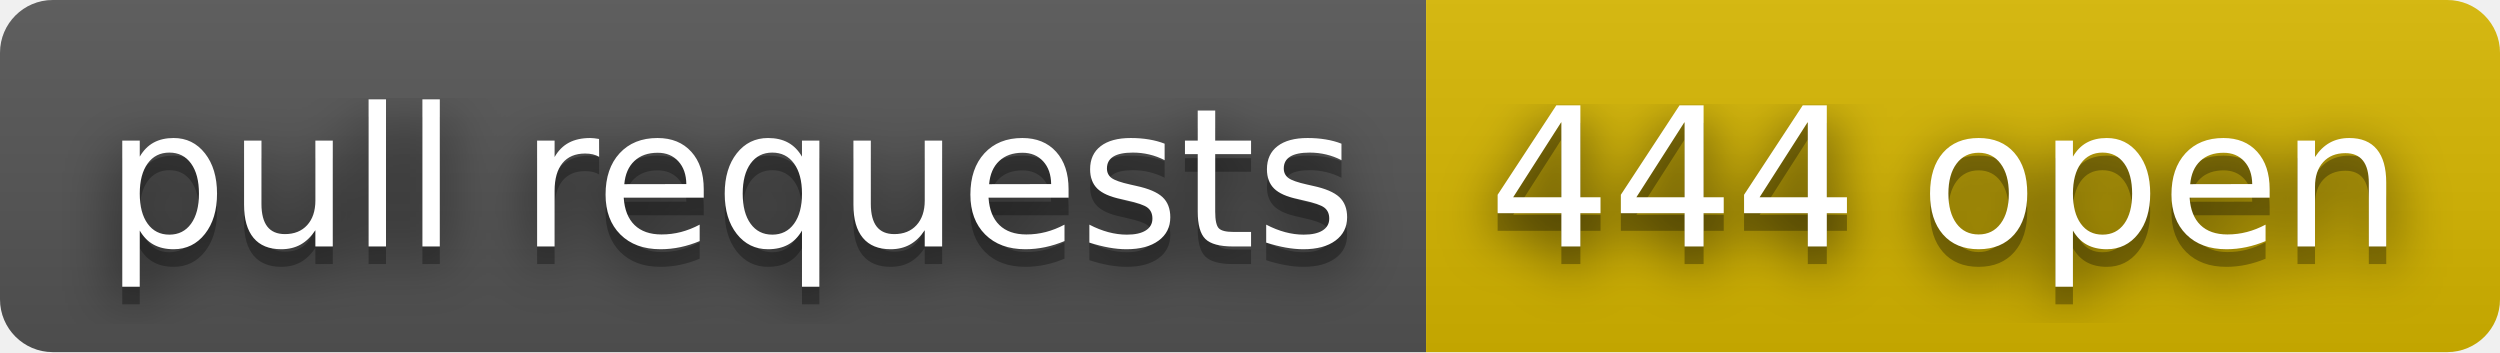
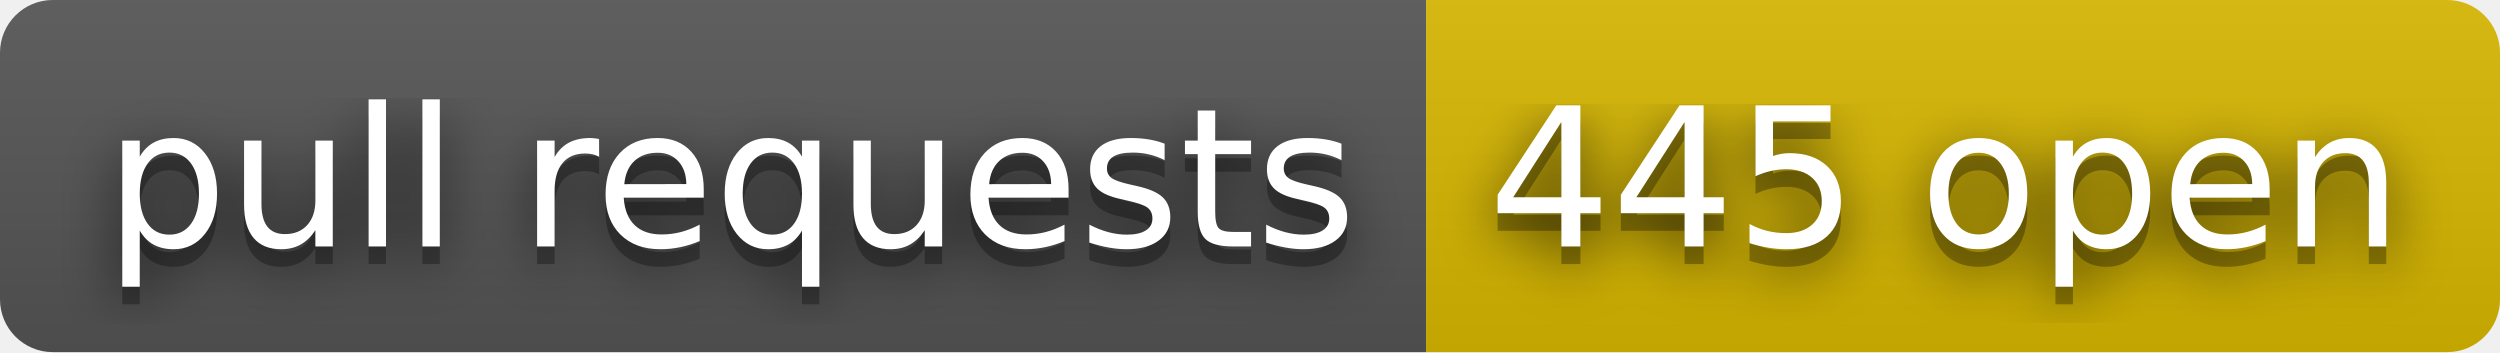
- <svg xmlns="http://www.w3.org/2000/svg" width="142" height="20" role="img" aria-label="pull requests: 444 open">
+ <svg xmlns="http://www.w3.org/2000/svg" width="142" height="20" role="img" aria-label="pull requests: 445 open">
  <filter id="blur">
    <feGaussianBlur stdDeviation="16" />
  </filter>
  <linearGradient id="s" x2="0" y2="100%">
    <stop offset="0" stop-color="#bbb" stop-opacity=".1" />
    <stop offset="1" stop-opacity=".1" />
  </linearGradient>
  <clipPath id="r">
    <rect width="142" height="20" rx="3" />
  </clipPath>
  <g clip-path="url(#r)">
    <rect width="81" height="20" fill="#555" />
    <rect x="81" width="61" height="20" fill="#d8b800" />
    <rect width="142" height="20" fill="url(#s)" />
  </g>
  <g fill="#fff" text-anchor="middle" font-family="Verdana,Geneva,DejaVu Sans,sans-serif" text-rendering="geometricPrecision" font-size="110">
    <g transform="scale(.1)">
      <g aria-hidden="true" fill="#010101">
        <text x="415" y="150" fill-opacity=".8" filter="url(#blur)" textLength="710">pull requests</text>
        <text x="415" y="150" fill-opacity=".3" textLength="710">pull requests</text>
      </g>
      <text x="415" y="140" textLength="710">pull requests</text>
    </g>
    <g transform="scale(.1)">
      <g aria-hidden="true" fill="#010101">
-         <text x="1105" y="150" fill-opacity=".8" filter="url(#blur)" textLength="510">444 open</text>
-         <text x="1105" y="150" fill-opacity=".3" textLength="510">444 open</text>
+         <text x="1105" y="150" fill-opacity=".8" filter="url(#blur)" textLength="510">445 open</text>
+         <text x="1105" y="150" fill-opacity=".3" textLength="510">445 open</text>
      </g>
-       <text x="1105" y="140" textLength="510">444 open</text>
+       <text x="1105" y="140" textLength="510">445 open</text>
    </g>
  </g>
</svg>
